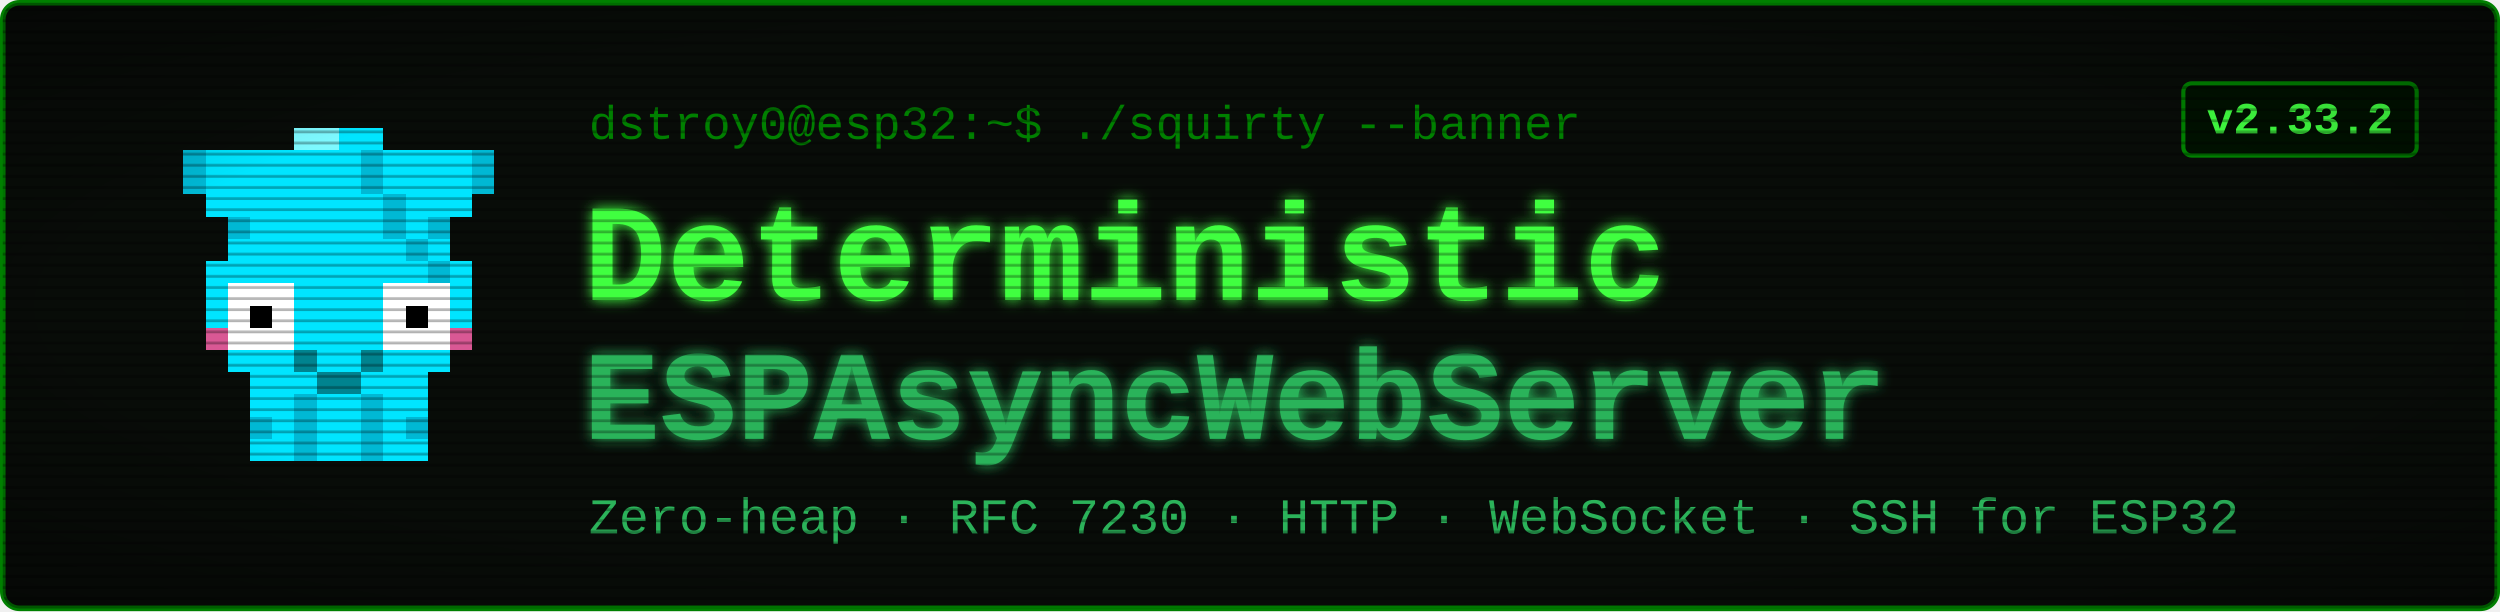
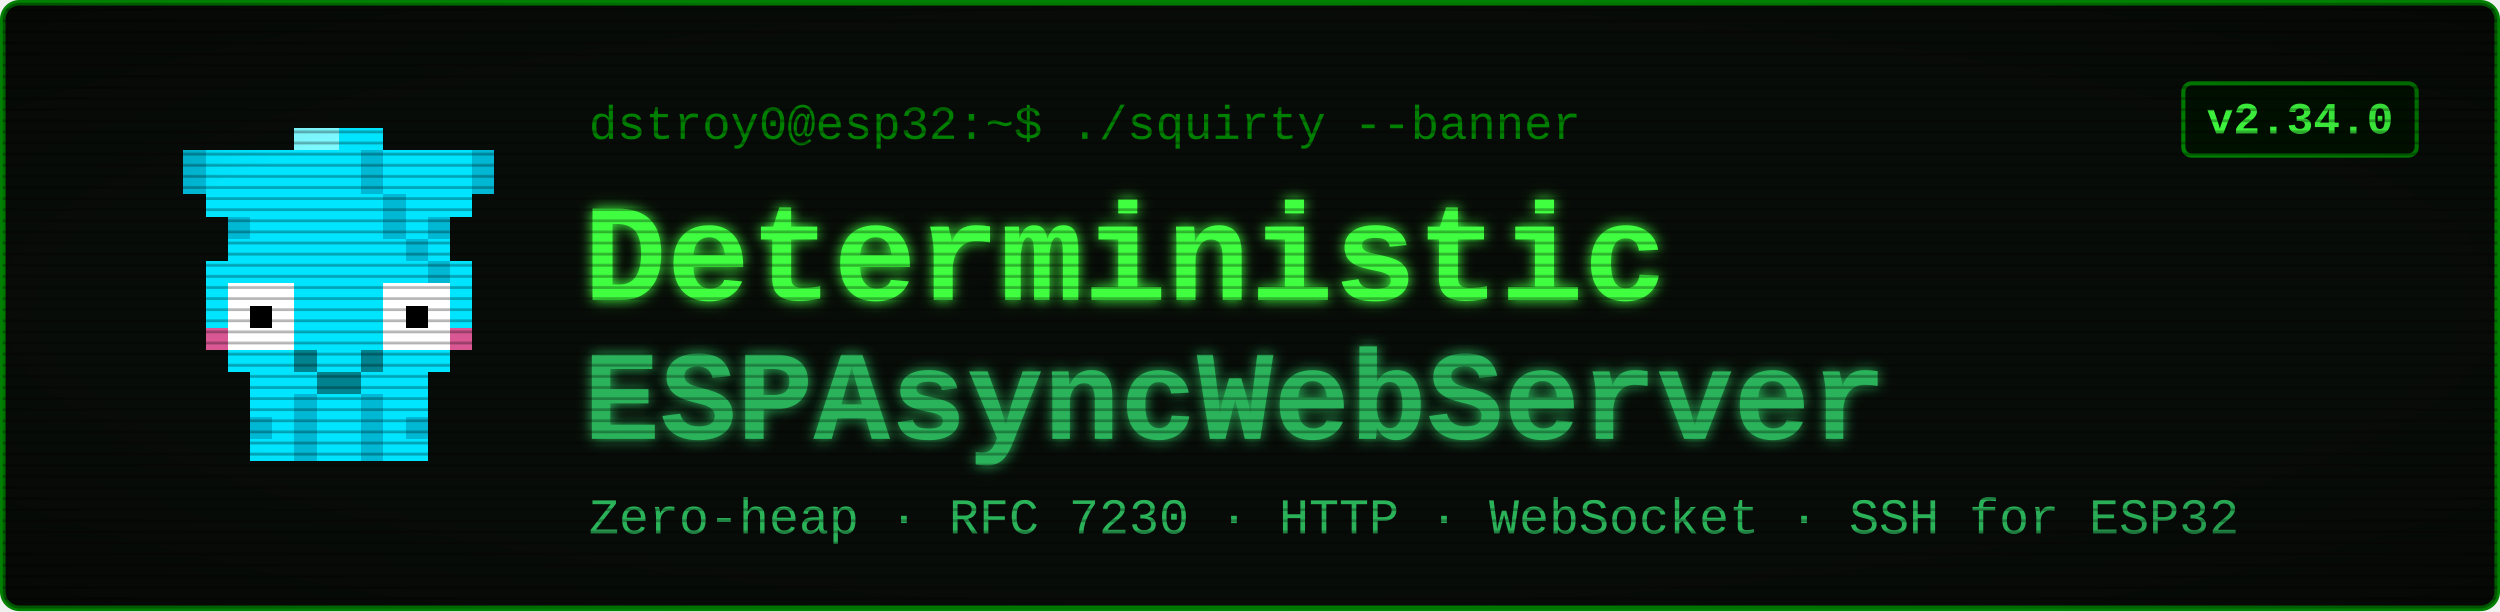
<svg xmlns="http://www.w3.org/2000/svg" viewBox="0 0 900 220" width="900" height="220" font-family="'Courier New', ui-monospace, monospace">
  <defs>
    <filter id="glow" x="-40%" y="-40%" width="180%" height="180%">
      <feGaussianBlur stdDeviation="2.4" result="b" />
      <feMerge>
        <feMergeNode in="b" />
        <feMergeNode in="SourceGraphic" />
      </feMerge>
    </filter>
    <pattern id="scan" width="4" height="4" patternUnits="userSpaceOnUse">
      <rect width="4" height="1" y="3" fill="#000000" opacity="0.28" />
    </pattern>
    <radialGradient id="vig" cx="50%" cy="50%" r="78%">
      <stop offset="58%" stop-color="#000000" stop-opacity="0" />
      <stop offset="100%" stop-color="#000000" stop-opacity="0.45" />
    </radialGradient>
  </defs>
  <rect x="1" y="1" width="898" height="218" rx="6" fill="#080c08" stroke="#008000" stroke-width="2" />
  <g transform="translate(58,46) scale(8)" shape-rendering="crispEdges">
    <rect x="1" y="1" width="4" height="1" fill="#00e5ff" />
    <rect x="1" y="2" width="4" height="1" fill="#00e5ff" />
    <rect x="2" y="3" width="2" height="1" fill="#00e5ff" />
    <rect x="3" y="4" width="1" height="1" fill="#00e5ff" />
    <rect x="1" y="1" width="1" height="2" fill="#00b8d4" />
    <rect x="3" y="4" width="1" height="1" fill="#00b8d4" />
    <rect x="11" y="1" width="4" height="1" fill="#00e5ff" />
    <rect x="11" y="2" width="4" height="1" fill="#00e5ff" />
    <rect x="12" y="3" width="2" height="1" fill="#00e5ff" />
    <rect x="12" y="4" width="1" height="1" fill="#00e5ff" />
    <rect x="14" y="1" width="1" height="2" fill="#00b8d4" />
    <rect x="12" y="4" width="1" height="1" fill="#00b8d4" />
    <rect x="6" y="0" width="4" height="1" fill="#00e5ff" />
    <rect x="5" y="1" width="6" height="1" fill="#00e5ff" />
    <rect x="5" y="2" width="6" height="1" fill="#00e5ff" />
    <rect x="4" y="3" width="8" height="1" fill="#00e5ff" />
    <rect x="4" y="4" width="8" height="1" fill="#00e5ff" />
    <rect x="3" y="5" width="10" height="1" fill="#00e5ff" />
    <rect x="2" y="6" width="12" height="1" fill="#00e5ff" />
    <rect x="2" y="7" width="1" height="3" fill="#00e5ff" />
    <rect x="6" y="7" width="4" height="3" fill="#00e5ff" />
    <rect x="13" y="7" width="1" height="3" fill="#00e5ff" />
    <rect x="3" y="7" width="3" height="3" fill="#ffffff" />
    <rect x="10" y="7" width="3" height="3" fill="#ffffff" />
    <rect x="4" y="8" width="1" height="1" fill="#000000" />
    <rect x="11" y="8" width="1" height="1" fill="#000000" />
    <rect x="2" y="9" width="1" height="1" fill="#ff4081" opacity="0.85" />
    <rect x="13" y="9" width="1" height="1" fill="#ff4081" opacity="0.85" />
    <rect x="3" y="10" width="10" height="1" fill="#00e5ff" />
    <rect x="4" y="11" width="8" height="1" fill="#00e5ff" />
    <rect x="4" y="12" width="2" height="3" fill="#00e5ff" />
    <rect x="4" y="13" width="1" height="1" fill="#00b8d4" />
    <rect x="6" y="12" width="1" height="3" fill="#00b8d4" />
    <rect x="7" y="12" width="1" height="3" fill="#00e5ff" />
    <rect x="8" y="12" width="1" height="3" fill="#00e5ff" />
    <rect x="9" y="12" width="1" height="3" fill="#00b8d4" />
    <rect x="10" y="12" width="2" height="3" fill="#00e5ff" />
    <rect x="11" y="13" width="1" height="1" fill="#00b8d4" />
    <rect x="9" y="1" width="1" height="1" fill="#00b8d4" />
    <rect x="9" y="2" width="1" height="1" fill="#00b8d4" />
    <rect x="10" y="3" width="1" height="1" fill="#00b8d4" />
    <rect x="10" y="4" width="1" height="1" fill="#00b8d4" />
    <rect x="11" y="5" width="1" height="1" fill="#00b8d4" />
    <rect x="12" y="6" width="1" height="1" fill="#00b8d4" />
    <rect x="6" y="0" width="2" height="1" fill="#7df9ff" />
    <rect x="6" y="10" width="1" height="1" fill="#00838f" />
    <rect x="9" y="10" width="1" height="1" fill="#00838f" />
    <rect x="7" y="11" width="2" height="1" fill="#00838f" />
  </g>
  <text x="212" y="50" font-size="17" fill="#008000">dstroy0@esp32:~$ ./squirty --banner</text>
  <text x="210" y="108" font-size="50" font-weight="700" fill="#40ff40" filter="url(#glow)">Deterministic</text>
  <text x="210" y="158" font-size="46" font-weight="700" fill="#2bb35a" filter="url(#glow)">ESPAsyncWebServer</text>
  <text x="212" y="192" font-size="18" fill="#2bb35a">Zero-heap · RFC 7230 · HTTP · WebSocket · SSH for ESP32</text>
  <rect x="786" y="30" width="84" height="26" rx="3" fill="#001100" stroke="#008000" stroke-width="1.5" />
-   <text x="828" y="48" font-size="16" font-weight="700" fill="#40ff40" text-anchor="middle">v2.33.2</text>
+   <text x="828" y="48" font-size="16" font-weight="700" fill="#40ff40" text-anchor="middle">v2.34.0</text>
  <rect x="1" y="1" width="898" height="218" rx="6" fill="url(#scan)" />
  <rect x="1" y="1" width="898" height="218" rx="6" fill="url(#vig)" />
</svg>
